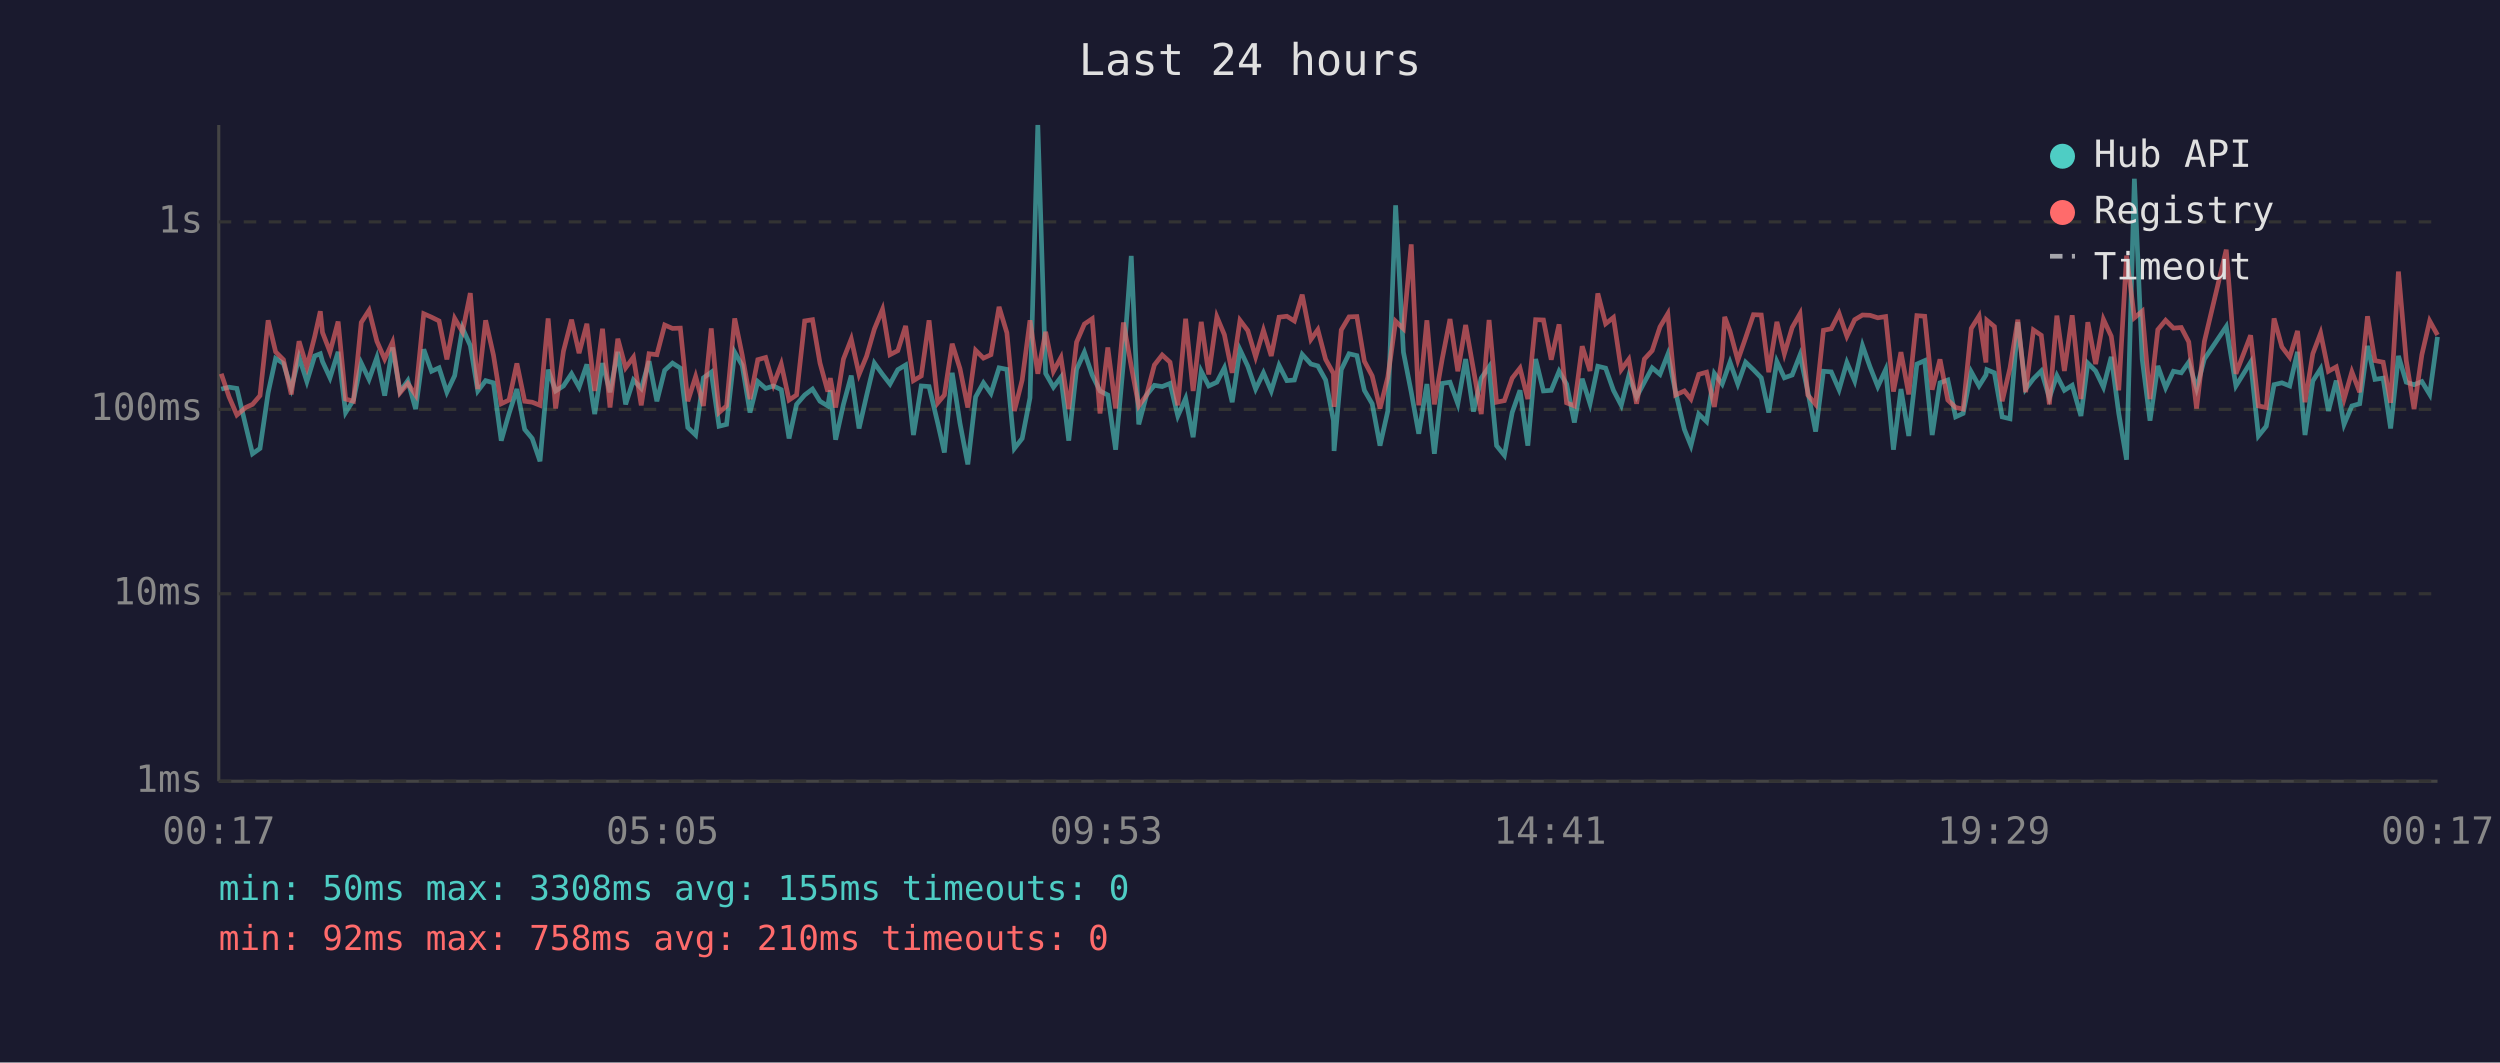
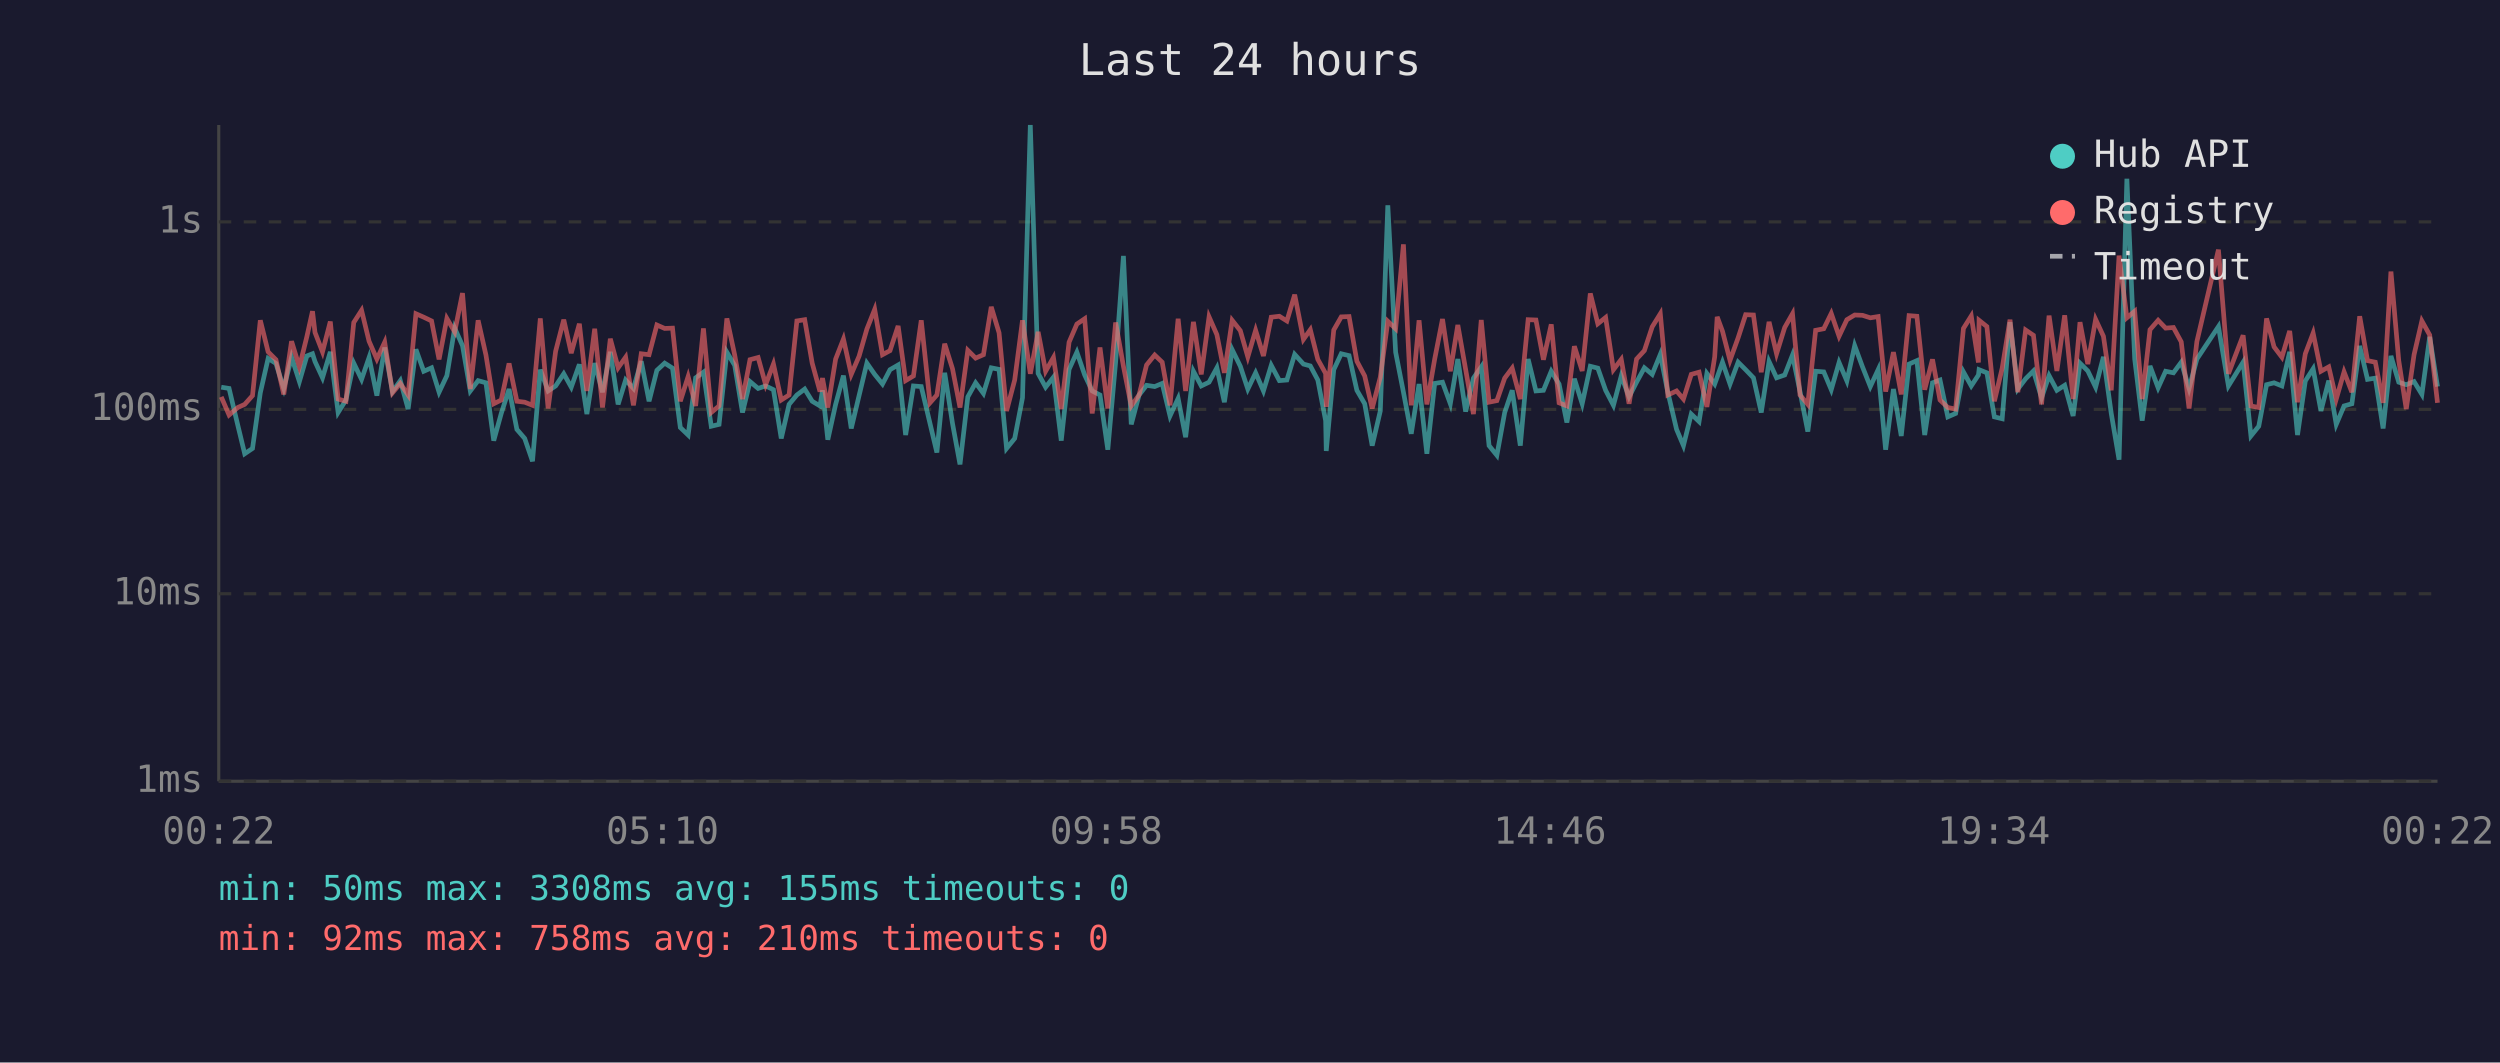
<svg xmlns="http://www.w3.org/2000/svg" viewBox="0 0 800 340" font-family="monospace" font-size="12">
  <rect width="800" height="340" fill="#1a1a2e" />
  <text x="400" y="24" fill="#e0e0e0" font-size="14" text-anchor="middle">Last 24 hours</text>
  <line x1="70" y1="40" x2="70" y2="250" stroke="#444" stroke-width="1" />
  <line x1="70" y1="250" x2="780" y2="250" stroke="#444" stroke-width="1" />
  <line x1="70" y1="250" x2="780" y2="250" stroke="#333" stroke-width="1" stroke-dasharray="4" />
  <text x="65" y="250" fill="#888" text-anchor="end" dominant-baseline="middle">1ms</text>
  <line x1="70" y1="190" x2="780" y2="190" stroke="#333" stroke-width="1" stroke-dasharray="4" />
  <text x="65" y="190" fill="#888" text-anchor="end" dominant-baseline="middle">10ms</text>
  <line x1="70" y1="131" x2="780" y2="131" stroke="#333" stroke-width="1" stroke-dasharray="4" />
  <text x="65" y="131" fill="#888" text-anchor="end" dominant-baseline="middle">100ms</text>
  <line x1="70" y1="71" x2="780" y2="71" stroke="#333" stroke-width="1" stroke-dasharray="4" />
  <text x="65" y="71" fill="#888" text-anchor="end" dominant-baseline="middle">1s</text>
-   <text x="70" y="270" fill="#888" text-anchor="middle">00:17</text>
-   <text x="212" y="270" fill="#888" text-anchor="middle">05:05</text>
-   <text x="354" y="270" fill="#888" text-anchor="middle">09:53</text>
-   <text x="496" y="270" fill="#888" text-anchor="middle">14:41</text>
-   <text x="638" y="270" fill="#888" text-anchor="middle">19:29</text>
-   <text x="780" y="270" fill="#888" text-anchor="middle">00:17</text>
-   <polyline points="70.8,124.5 73.3,123.9 75.8,124.3 78.6,136.1 80.8,145.2 83.2,143.5 85.8,125.7 88.2,114.7 90.7,116.3 93.2,124.3 95.7,114.3 98.2,122.1 100.7,113.9 102.5,113.2 103.2,115.7 105.6,120.9 108.2,112.6 110.6,132.0 113.1,128.0 115.6,116.2 118.1,121.4 120.6,114.4 123.1,126.6 125.6,111.2 128.0,125.3 130.5,121.8 133.0,130.9 135.6,111.8 138.1,118.8 140.5,117.7 143.0,125.5 145.5,120.2 148.0,105.0 150.5,110.6 152.9,125.1 155.4,121.8 157.9,122.5 160.4,141.0 162.9,132.3 165.4,124.5 167.9,137.4 170.3,140.3 172.8,147.6 175.4,118.3 177.8,125.1 180.3,123.5 182.9,119.6 185.3,123.9 187.8,116.6 190.3,132.5 192.8,116.2 195.2,125.5 197.7,112.6 200.2,129.4 202.7,121.6 205.2,124.3 207.7,115.6 210.2,128.4 212.7,118.5 215.2,116.2 217.7,117.8 220.1,136.8 222.6,139.2 225.1,120.9 227.6,119.1 230.1,136.4 232.5,135.8 235.1,112.7 237.5,116.9 240.0,132.0 242.5,122.1 245.0,124.3 247.5,123.5 250.0,124.7 252.5,140.3 254.9,129.4 257.5,126.4 260.0,124.5 262.4,128.4 264.9,129.9 265.7,124.9 267.4,140.7 269.9,129.4 272.4,120.2 274.9,137.1 277.3,126.6 279.8,116.2 282.4,119.8 284.8,122.9 287.3,118.3 289.8,116.8 292.3,139.2 294.8,123.5 297.3,123.7 300.1,135.5 302.2,144.8 304.7,119.3 307.2,135.5 309.7,148.6 312.2,127.0 314.7,122.5 317.1,125.9 319.7,117.7 322.2,118.2 324.6,143.5 327.1,140.3 329.6,127.3 332.1,40.0 334.6,119.5 337.1,123.9 339.5,120.7 342.0,141.0 344.5,118.2 347.0,112.7 349.5,120.0 352.0,125.1 354.5,126.4 357.0,143.9 359.5,115.9 362.0,81.9 364.4,135.8 366.9,126.4 369.4,123.3 371.9,123.7 374.4,122.7 376.9,133.1 379.4,127.5 381.8,139.9 384.4,118.8 386.8,123.5 389.4,122.3 391.8,117.7 394.3,128.7 396.8,111.9 399.3,117.2 401.8,124.5 404.3,119.3 406.8,125.1 409.3,116.9 411.8,121.8 414.2,121.6 416.7,113.4 419.5,116.5 421.7,117.1 424.2,121.6 426.7,134.6 426.9,144.3 429.2,118.3 431.7,113.2 434.2,113.8 436.6,124.9 439.1,129.2 441.6,142.6 444.1,131.5 446.6,65.7 449.1,112.7 451.6,125.5 454.0,138.8 456.6,122.9 459.0,145.2 461.5,122.7 464.0,122.3 466.5,129.2 469.0,114.9 471.5,131.7 474.0,121.0 476.5,117.4 478.9,142.6 481.4,145.7 483.9,132.0 486.4,124.9 488.9,142.6 491.4,114.9 493.9,125.1 496.4,124.9 498.9,118.8 501.3,122.9 503.8,135.2 506.3,121.2 508.8,129.2 511.3,117.2 513.8,117.8 516.3,124.9 518.8,129.7 521.2,120.3 523.7,127.0 526.2,122.3 528.7,117.7 531.2,119.8 533.7,113.4 536.2,125.5 539.0,137.4 541.1,142.6 543.6,132.5 546.1,134.9 548.6,119.5 551.1,122.9 551.9,120.7 553.6,115.9 556.1,122.9 558.6,115.9 561.1,118.3 563.6,120.9 566.0,132.0 568.6,115.7 571.0,120.9 573.5,120.0 576.0,113.6 578.5,125.3 581.0,138.1 583.5,118.8 586.0,119.0 588.5,124.7 591.0,116.0 593.5,121.9 596.0,110.6 598.4,117.4 600.9,123.7 603.4,118.3 605.9,143.9 608.3,124.5 610.8,139.5 613.4,116.5 615.9,115.4 618.3,139.2 620.8,122.5 623.3,121.6 625.8,133.4 628.2,132.3 630.8,119.0 633.3,123.5 635.5,120.0 635.8,118.3 638.2,119.3 640.7,133.4 643.2,134.0 645.7,103.1 648.2,124.5 650.7,121.2 653.2,118.7 655.8,127.3 658.2,120.2 660.6,124.9 663.1,123.3 665.9,133.1 668.1,116.2 670.6,118.7 673.1,123.9 675.6,114.2 678.0,132.3 680.5,147.1 683.0,57.2 685.5,114.9 688.0,134.6 690.5,117.1 693.0,124.1 695.5,118.8 698.0,119.3 700.4,115.9 702.9,124.3 705.4,114.9 712.4,104.5 715.5,123.5 720.2,115.9 722.7,139.5 725.2,136.4 727.7,123.1 730.2,122.5 732.7,123.5 735.2,112.6 737.6,139.2 740.1,121.9 742.6,118.0 745.1,131.5 747.6,121.8 750.1,135.8 752.6,129.9 755.1,129.2 757.6,110.7 760.0,121.4 762.6,121.0 765.0,137.1 767.5,113.9 770.0,122.3 772.5,123.1 775.0,122.1 777.5,126.2 780.0,107.8" fill="none" stroke="#4ecdc4" stroke-width="1.5" opacity="0.6" />
-   <polyline points="70.8,119.6 73.3,127.0 75.8,132.8 78.6,130.4 80.8,129.4 83.2,126.6 85.8,102.5 88.2,112.6 90.7,115.1 93.2,126.2 95.7,109.2 98.2,117.4 100.7,107.7 102.5,99.6 103.2,106.4 105.6,112.6 108.2,102.9 110.6,127.7 113.1,128.4 115.6,103.2 118.1,99.3 120.6,109.2 123.1,114.9 125.6,109.5 128.0,125.7 130.5,122.7 133.0,126.4 135.6,100.4 138.1,101.5 140.5,102.7 143.0,115.0 145.5,101.9 148.0,106.2 150.5,93.8 152.9,124.5 155.4,102.5 157.9,113.6 160.4,129.2 162.9,128.0 165.4,116.3 167.9,128.4 170.3,128.7 172.8,129.7 175.4,101.9 177.8,130.7 180.3,112.4 182.9,102.3 185.3,113.0 187.8,103.6 190.3,125.1 192.8,105.2 195.2,130.4 197.7,108.4 200.2,117.7 202.7,114.3 205.2,129.7 207.7,113.2 210.2,113.5 212.7,104.0 215.2,105.1 217.7,105.0 220.1,128.4 222.6,120.5 225.1,129.9 227.6,105.1 230.1,132.0 232.5,129.9 235.1,101.9 237.5,113.6 240.0,127.7 242.5,115.1 245.0,114.4 247.5,123.1 250.0,116.5 252.5,128.0 254.9,126.4 257.5,102.7 260.0,102.3 262.4,116.2 264.9,125.3 265.7,121.0 267.4,130.4 269.9,114.9 272.4,108.5 274.9,119.8 277.3,114.0 279.8,105.3 282.4,99.0 284.8,113.5 287.3,112.2 289.8,104.3 292.3,121.8 294.8,120.3 297.3,102.5 300.1,128.9 302.2,126.4 304.7,110.0 307.2,118.0 309.7,130.4 312.2,112.1 314.7,114.6 317.1,113.5 319.7,98.2 322.2,106.5 324.6,131.5 327.1,121.6 329.6,102.5 332.1,119.6 334.6,106.2 337.1,118.8 339.5,114.4 342.0,130.9 344.5,109.5 347.0,103.7 349.5,102.0 352.0,132.3 354.5,111.2 357.0,130.7 359.5,103.2 362.0,117.2 364.4,129.9 366.9,126.4 369.4,116.8 371.9,113.6 374.4,115.9 376.9,129.7 379.4,102.0 381.8,125.1 384.4,103.0 386.8,119.8 389.4,101.4 391.8,107.1 394.3,119.3 396.8,102.5 399.3,105.8 401.8,114.2 404.3,105.7 406.8,113.9 409.3,101.5 411.8,101.2 414.2,102.7 416.7,94.3 419.5,108.6 421.7,105.5 424.2,115.0 426.7,119.5 426.9,130.2 429.2,105.6 431.7,101.4 434.2,101.3 436.6,115.6 439.1,120.3 441.6,130.7 444.1,120.7 446.6,102.8 449.1,105.2 451.6,78.2 454.0,129.7 456.6,102.5 459.0,129.4 461.5,114.9 464.0,102.1 466.5,118.8 469.0,104.0 471.5,118.2 474.0,132.5 476.5,102.4 478.9,128.7 481.4,128.2 483.9,121.0 486.4,117.8 488.9,127.7 491.4,102.3 493.9,102.4 496.4,115.1 498.9,103.8 501.3,128.9 503.8,129.9 506.3,110.8 508.8,118.7 511.3,93.9 513.8,103.6 516.3,101.6 518.8,118.3 521.2,115.0 523.7,129.2 526.2,114.9 528.7,112.2 531.2,104.6 533.7,100.4 536.2,126.4 539.0,125.1 541.1,127.7 543.6,119.8 546.1,119.1 548.6,130.2 551.1,114.2 551.9,101.4 553.6,106.0 556.1,115.3 558.6,108.1 561.1,100.7 563.6,100.8 566.0,119.1 568.6,103.0 571.0,113.2 573.5,104.8 576.0,100.4 578.5,126.4 581.0,129.4 583.5,105.7 586.0,105.2 588.5,100.3 591.0,107.6 593.5,102.3 596.0,100.8 598.4,100.9 600.9,101.7 603.4,101.3 605.9,125.3 608.3,112.7 610.8,126.2 613.4,101.0 615.9,101.2 618.3,124.7 620.8,115.0 623.3,128.0 625.8,130.4 628.2,130.9 630.8,105.1 633.3,101.1 635.5,116.0 635.8,102.5 638.2,104.5 640.7,128.4 643.2,117.8 645.7,102.3 648.2,125.5 650.7,105.6 653.2,107.3 655.8,129.4 658.2,101.0 660.6,118.7 663.1,100.9 665.9,127.7 668.1,103.1 670.6,116.5 673.1,102.2 675.6,107.6 678.0,124.9 680.5,81.8 683.0,101.7 685.5,99.6 688.0,127.7 690.5,105.5 693.0,102.5 695.5,105.0 698.0,104.8 700.4,109.4 702.9,130.7 705.4,109.3 712.4,79.9 715.5,119.6 720.2,107.3 722.7,129.9 725.2,130.4 727.7,101.9 730.2,111.0 732.7,114.3 735.2,105.9 737.6,128.7 740.1,113.2 742.6,106.6 745.1,118.8 747.6,117.4 750.1,127.7 752.6,119.0 755.1,125.5 757.6,101.2 760.0,115.4 762.6,115.9 765.0,128.9 767.5,86.9 770.0,115.4 772.5,130.9 775.0,113.5 777.5,102.7 780.0,107.2" fill="none" stroke="#ff6b6b" stroke-width="1.5" opacity="0.6" />
+   <text x="70" y="270" fill="#888" text-anchor="middle">00:22</text>
+   <text x="212" y="270" fill="#888" text-anchor="middle">05:10</text>
+   <text x="354" y="270" fill="#888" text-anchor="middle">09:58</text>
+   <text x="496" y="270" fill="#888" text-anchor="middle">14:46</text>
+   <text x="638" y="270" fill="#888" text-anchor="middle">19:34</text>
+   <text x="780" y="270" fill="#888" text-anchor="middle">00:22</text>
+   <polyline points="70.8,123.9 73.3,124.3 76.1,136.1 78.3,145.2 80.8,143.5 83.3,125.7 85.8,114.7 88.3,116.3 90.8,124.3 93.3,114.3 95.8,122.1 98.2,113.9 100.0,113.2 100.8,115.7 103.2,120.9 105.7,112.6 108.2,132.0 110.7,128.0 113.2,116.2 115.7,121.4 118.1,114.4 120.6,126.6 123.1,111.2 125.6,125.3 128.1,121.8 130.6,130.9 133.1,111.8 135.6,118.8 138.1,117.7 140.5,125.5 143.0,120.2 145.5,105.0 148.0,110.6 150.5,125.1 153.0,121.8 155.5,122.5 158.0,141.0 160.4,132.3 162.9,124.5 165.4,137.4 167.9,140.3 170.4,147.6 172.9,118.3 175.4,125.1 177.8,123.5 180.4,119.6 182.8,123.9 185.4,116.6 187.8,132.5 190.3,116.2 192.8,125.5 195.3,112.6 197.8,129.4 200.2,121.6 202.7,124.3 205.2,115.6 207.7,128.4 210.2,118.5 212.7,116.2 215.2,117.8 217.7,136.8 220.2,139.2 222.6,120.9 225.1,119.1 227.6,136.4 230.1,135.8 232.6,112.7 235.1,116.9 237.6,132.0 240.0,122.1 242.6,124.3 245.0,123.5 247.5,124.7 250.0,140.3 252.5,129.4 255.0,126.4 257.5,124.5 259.9,128.4 262.4,129.9 263.2,124.9 264.9,140.7 267.4,129.4 269.9,120.2 272.4,137.1 274.9,126.6 277.4,116.2 279.9,119.8 282.4,122.9 284.8,118.3 287.4,116.8 289.8,139.2 292.3,123.5 294.8,123.7 297.6,135.5 299.8,144.8 302.3,119.3 304.8,135.5 307.2,148.6 309.7,127.0 312.2,122.5 314.7,125.9 317.2,117.7 319.7,118.2 322.1,143.5 324.7,140.3 327.2,127.3 329.7,40.0 332.2,119.5 334.6,123.9 337.1,120.7 339.6,141.0 342.1,118.2 344.6,112.7 347.1,120.0 349.5,125.1 352.0,126.4 354.5,143.9 357.0,115.9 359.5,81.9 362.0,135.8 364.5,126.4 366.9,123.3 369.5,123.7 371.9,122.7 374.4,133.1 377.0,127.5 379.4,139.9 381.9,118.8 384.4,123.5 386.9,122.3 389.4,117.7 391.8,128.7 394.3,111.9 396.9,117.2 399.3,124.5 401.8,119.3 404.3,125.1 406.8,116.9 409.4,121.8 411.8,121.6 414.3,113.4 417.1,116.5 419.3,117.1 421.7,121.6 424.2,134.6 424.4,144.3 426.8,118.3 429.2,113.2 431.7,113.8 434.2,124.9 436.7,129.2 439.1,142.6 441.7,131.5 444.1,65.7 446.6,112.7 449.1,125.5 451.6,138.8 454.1,122.9 456.6,145.2 459.1,122.7 461.6,122.3 464.1,129.2 466.5,114.9 469.0,131.7 471.5,121.0 474.0,117.4 476.5,142.6 479.0,145.7 481.5,132.0 483.9,124.9 486.5,142.6 489.0,114.9 491.5,125.1 493.9,124.9 496.4,118.8 498.9,122.9 501.4,135.2 503.8,121.2 506.3,129.2 508.9,117.2 511.3,117.8 513.8,124.9 516.3,129.7 518.8,120.3 521.3,127.0 523.7,122.3 526.2,117.7 528.7,119.8 531.3,113.4 533.7,125.5 536.5,137.4 538.7,142.6 541.2,132.5 543.7,134.9 546.2,119.5 548.7,122.9 549.5,120.7 551.2,115.9 553.6,122.9 556.2,115.9 558.6,118.3 561.1,120.9 563.6,132.0 566.1,115.7 568.5,120.9 571.1,120.0 573.6,113.6 576.0,125.3 578.5,138.1 581.0,118.8 583.6,119.0 586.0,124.7 588.5,116.0 591.0,121.9 593.5,110.6 596.0,117.4 598.5,123.7 601.0,118.3 603.4,143.9 605.9,124.5 608.4,139.5 610.9,116.5 613.4,115.4 615.9,139.2 618.4,122.5 620.8,121.6 623.3,133.4 625.8,132.3 628.3,119.0 630.8,123.5 633.1,120.0 633.3,118.3 635.8,119.3 638.2,133.4 640.7,134.0 643.2,103.1 645.7,124.5 648.2,121.2 650.7,118.7 653.3,127.3 655.7,120.2 658.2,124.9 660.7,123.3 663.4,133.1 665.6,116.2 668.1,118.7 670.6,123.9 673.1,114.2 675.6,132.3 678.1,147.1 680.6,57.2 683.1,114.9 685.5,134.6 688.0,117.1 690.6,124.1 693.0,118.8 695.5,119.3 698.0,115.9 700.5,124.3 703.0,114.9 709.9,104.5 713.1,123.5 717.8,115.9 720.3,139.5 722.8,136.4 725.3,123.1 727.7,122.5 730.2,123.5 732.7,112.6 735.2,139.2 737.7,121.9 740.2,118.0 742.7,131.5 745.2,121.8 747.6,135.8 750.1,129.9 752.6,129.2 755.1,110.7 757.6,121.4 760.1,121.0 762.6,137.1 765.1,113.9 767.6,122.3 770.0,123.1 772.5,122.1 775.0,126.2 777.5,107.8 780.0,123.7" fill="none" stroke="#4ecdc4" stroke-width="1.5" opacity="0.6" />
+   <polyline points="70.8,127.0 73.3,132.8 76.1,130.4 78.3,129.4 80.8,126.6 83.3,102.5 85.8,112.6 88.3,115.1 90.8,126.2 93.3,109.2 95.8,117.4 98.2,107.7 100.0,99.6 100.8,106.4 103.2,112.6 105.7,102.9 108.2,127.7 110.7,128.4 113.2,103.2 115.7,99.3 118.1,109.2 120.6,114.9 123.1,109.5 125.6,125.7 128.1,122.7 130.6,126.4 133.1,100.4 135.6,101.5 138.1,102.7 140.5,115.0 143.0,101.9 145.5,106.2 148.0,93.8 150.5,124.5 153.0,102.5 155.5,113.6 158.0,129.2 160.4,128.0 162.9,116.3 165.4,128.4 167.9,128.7 170.4,129.7 172.9,101.9 175.4,130.7 177.8,112.4 180.4,102.3 182.8,113.0 185.4,103.6 187.8,125.1 190.3,105.2 192.8,130.4 195.3,108.4 197.8,117.7 200.2,114.3 202.7,129.7 205.2,113.2 207.7,113.5 210.2,104.0 212.7,105.1 215.2,105.0 217.7,128.4 220.2,120.5 222.6,129.9 225.1,105.1 227.6,132.0 230.1,129.9 232.6,101.9 235.1,113.6 237.6,127.7 240.0,115.1 242.6,114.4 245.0,123.1 247.5,116.5 250.0,128.0 252.5,126.4 255.0,102.7 257.5,102.3 259.9,116.2 262.4,125.3 263.2,121.0 264.9,130.4 267.4,114.9 269.9,108.5 272.4,119.8 274.9,114.0 277.4,105.3 279.9,99.0 282.4,113.5 284.8,112.2 287.4,104.3 289.8,121.8 292.3,120.3 294.8,102.5 297.6,128.9 299.8,126.4 302.3,110.0 304.8,118.0 307.2,130.4 309.7,112.1 312.2,114.6 314.7,113.5 317.2,98.2 319.7,106.5 322.1,131.5 324.7,121.6 327.2,102.5 329.7,119.6 332.2,106.2 334.6,118.8 337.1,114.4 339.6,130.9 342.1,109.5 344.6,103.7 347.1,102.0 349.5,132.3 352.0,111.2 354.5,130.7 357.0,103.2 359.5,117.2 362.0,129.9 364.5,126.4 366.9,116.8 369.5,113.6 371.9,115.9 374.4,129.7 377.0,102.0 379.4,125.1 381.9,103.0 384.4,119.8 386.9,101.4 389.4,107.1 391.8,119.3 394.3,102.5 396.9,105.8 399.3,114.2 401.8,105.7 404.3,113.9 406.8,101.5 409.4,101.2 411.8,102.7 414.3,94.3 417.1,108.6 419.3,105.5 421.7,115.0 424.2,119.5 424.4,130.2 426.8,105.6 429.2,101.4 431.7,101.3 434.2,115.6 436.7,120.3 439.1,130.7 441.7,120.7 444.1,102.8 446.6,105.2 449.1,78.2 451.6,129.7 454.1,102.5 456.6,129.4 459.1,114.9 461.6,102.1 464.1,118.8 466.5,104.0 469.0,118.2 471.5,132.5 474.0,102.4 476.5,128.7 479.0,128.2 481.5,121.0 483.9,117.8 486.5,127.7 489.0,102.3 491.5,102.4 493.9,115.1 496.4,103.8 498.9,128.9 501.4,129.9 503.8,110.8 506.3,118.7 508.9,93.9 511.3,103.6 513.8,101.6 516.3,118.3 518.8,115.0 521.3,129.2 523.7,114.9 526.2,112.2 528.7,104.6 531.3,100.4 533.7,126.4 536.5,125.1 538.7,127.7 541.2,119.8 543.7,119.1 546.2,130.2 548.7,114.2 549.5,101.4 551.2,106.0 553.6,115.3 556.2,108.1 558.6,100.7 561.1,100.8 563.6,119.1 566.1,103.0 568.5,113.2 571.1,104.8 573.6,100.4 576.0,126.4 578.5,129.4 581.0,105.7 583.6,105.2 586.0,100.3 588.5,107.6 591.0,102.3 593.5,100.8 596.0,100.9 598.5,101.7 601.0,101.3 603.4,125.3 605.9,112.7 608.4,126.2 610.9,101.0 613.4,101.2 615.9,124.7 618.4,115.0 620.8,128.0 623.3,130.4 625.8,130.9 628.3,105.1 630.8,101.1 633.1,116.0 633.3,102.5 635.8,104.5 638.2,128.4 640.7,117.8 643.2,102.3 645.7,125.5 648.2,105.6 650.7,107.3 653.3,129.4 655.7,101.0 658.2,118.7 660.7,100.9 663.4,127.7 665.6,103.1 668.1,116.5 670.6,102.2 673.1,107.6 675.6,124.9 678.1,81.8 680.6,101.7 683.1,99.6 685.5,127.7 688.0,105.5 690.6,102.5 693.0,105.0 695.5,104.8 698.0,109.4 700.5,130.7 703.0,109.3 709.9,79.9 713.1,119.6 717.8,107.3 720.3,129.9 722.8,130.4 725.3,101.9 727.7,111.0 730.2,114.3 732.7,105.9 735.2,128.7 737.7,113.2 740.2,106.6 742.7,118.8 745.2,117.4 747.6,127.7 750.1,119.0 752.6,125.5 755.1,101.2 757.6,115.4 760.1,115.9 762.6,128.9 765.1,86.9 767.6,115.4 770.0,130.9 772.5,113.5 775.0,102.7 777.5,107.2 780.0,128.9" fill="none" stroke="#ff6b6b" stroke-width="1.5" opacity="0.6" />
  <circle cx="660" cy="50" r="4" fill="#4ecdc4" />
  <text x="670" y="50" fill="#e0e0e0" dominant-baseline="middle">Hub API</text>
  <circle cx="660" cy="68" r="4" fill="#ff6b6b" />
  <text x="670" y="68" fill="#e0e0e0" dominant-baseline="middle">Registry</text>
  <line x1="656" y1="82" x2="664" y2="82" stroke="#e0e0e0" stroke-width="1.5" stroke-dasharray="4,3" opacity="0.7" />
  <text x="670" y="86" fill="#e0e0e0" dominant-baseline="middle">Timeout</text>
  <text x="70" y="288" fill="#4ecdc4" font-size="11">min: 50ms  max: 3308ms  avg: 155ms  timeouts: 0</text>
  <text x="70" y="304" fill="#ff6b6b" font-size="11">min: 92ms  max: 758ms  avg: 210ms  timeouts: 0</text>
</svg>
